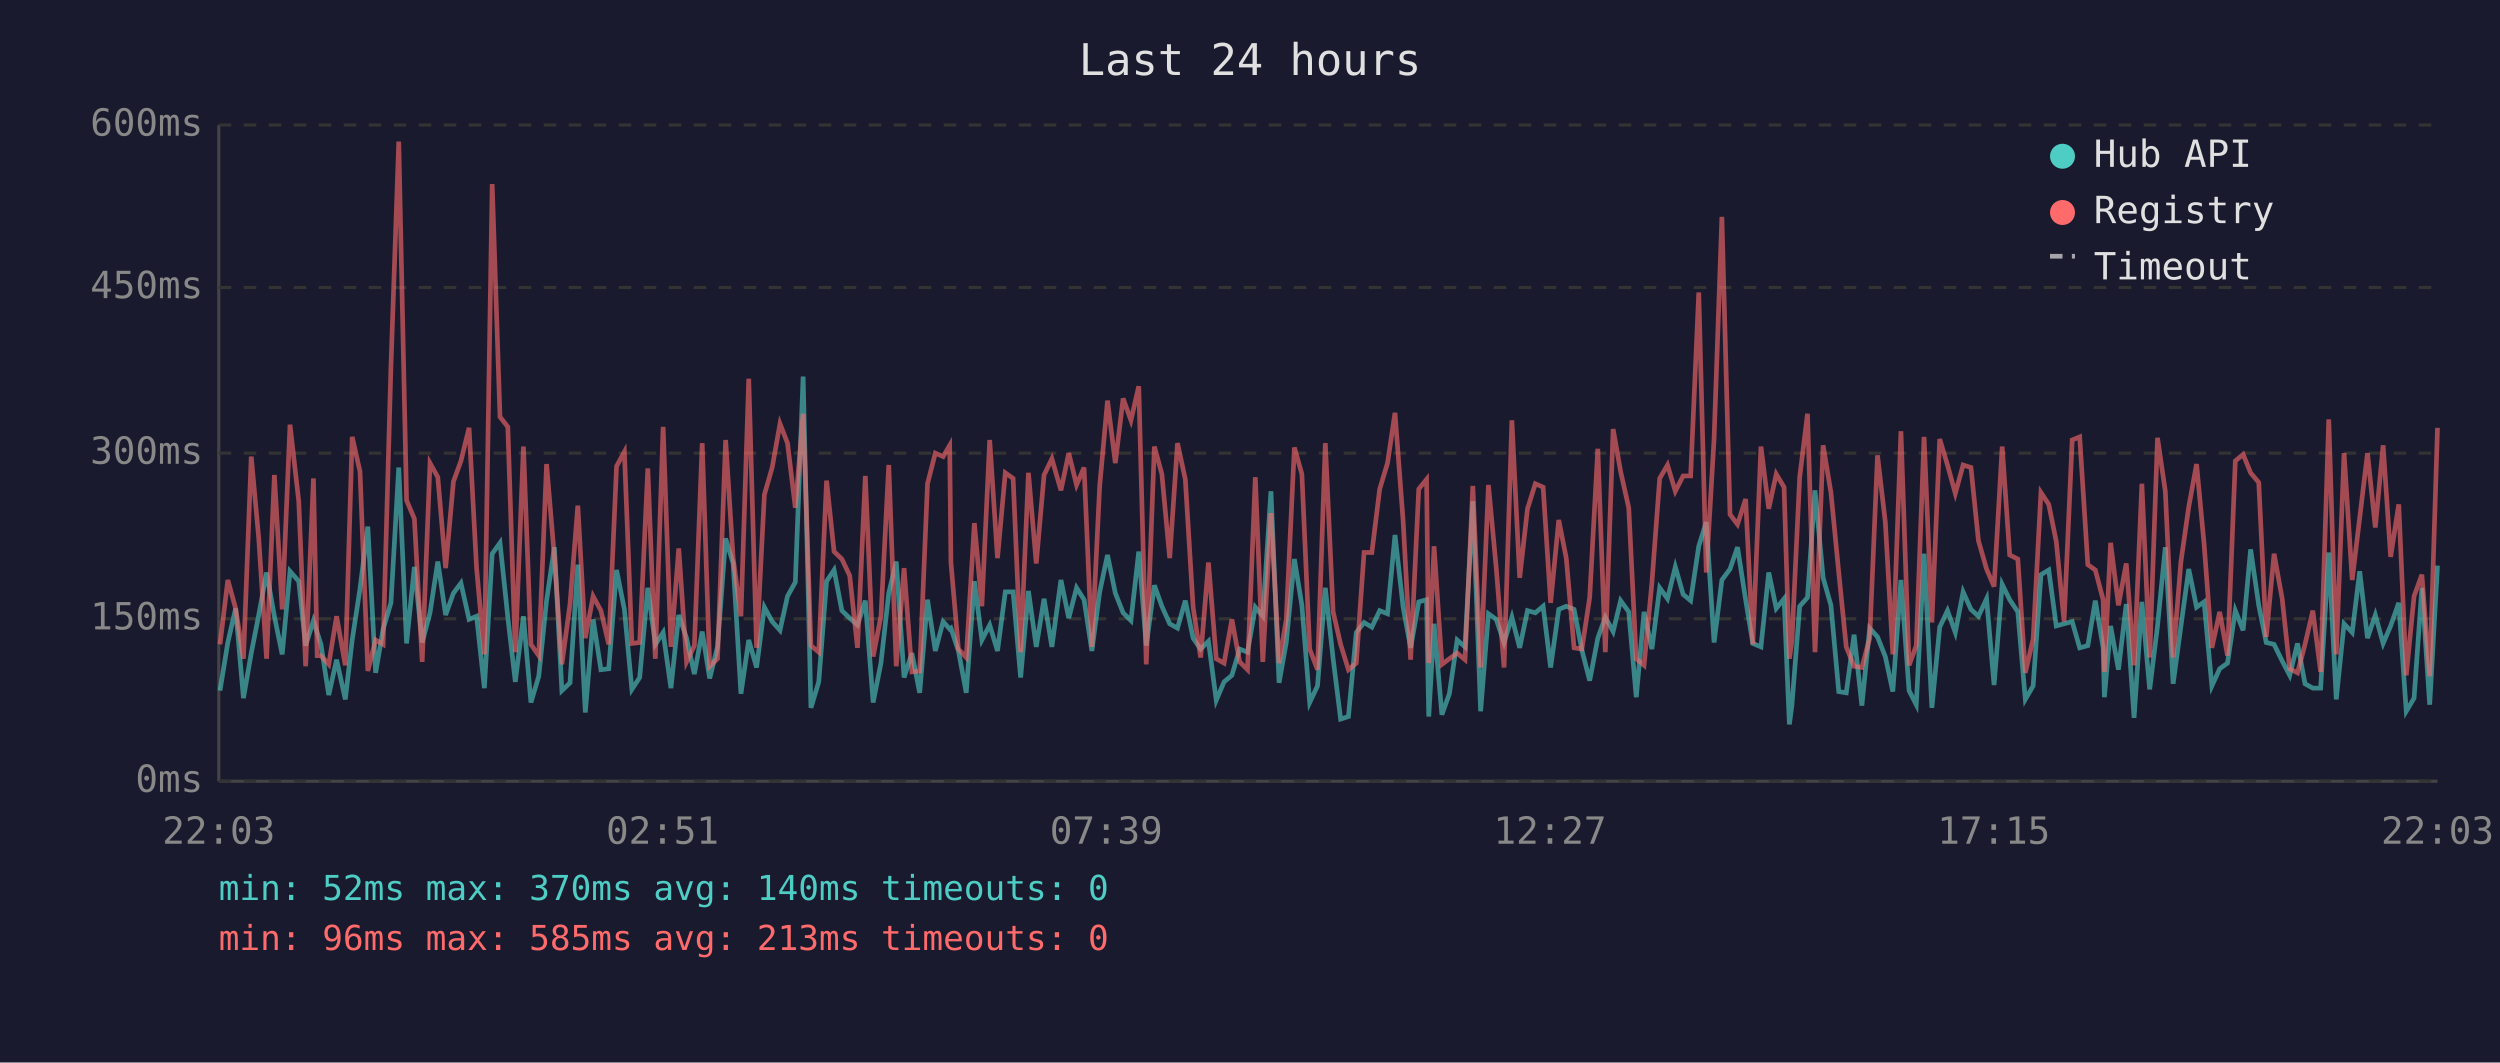
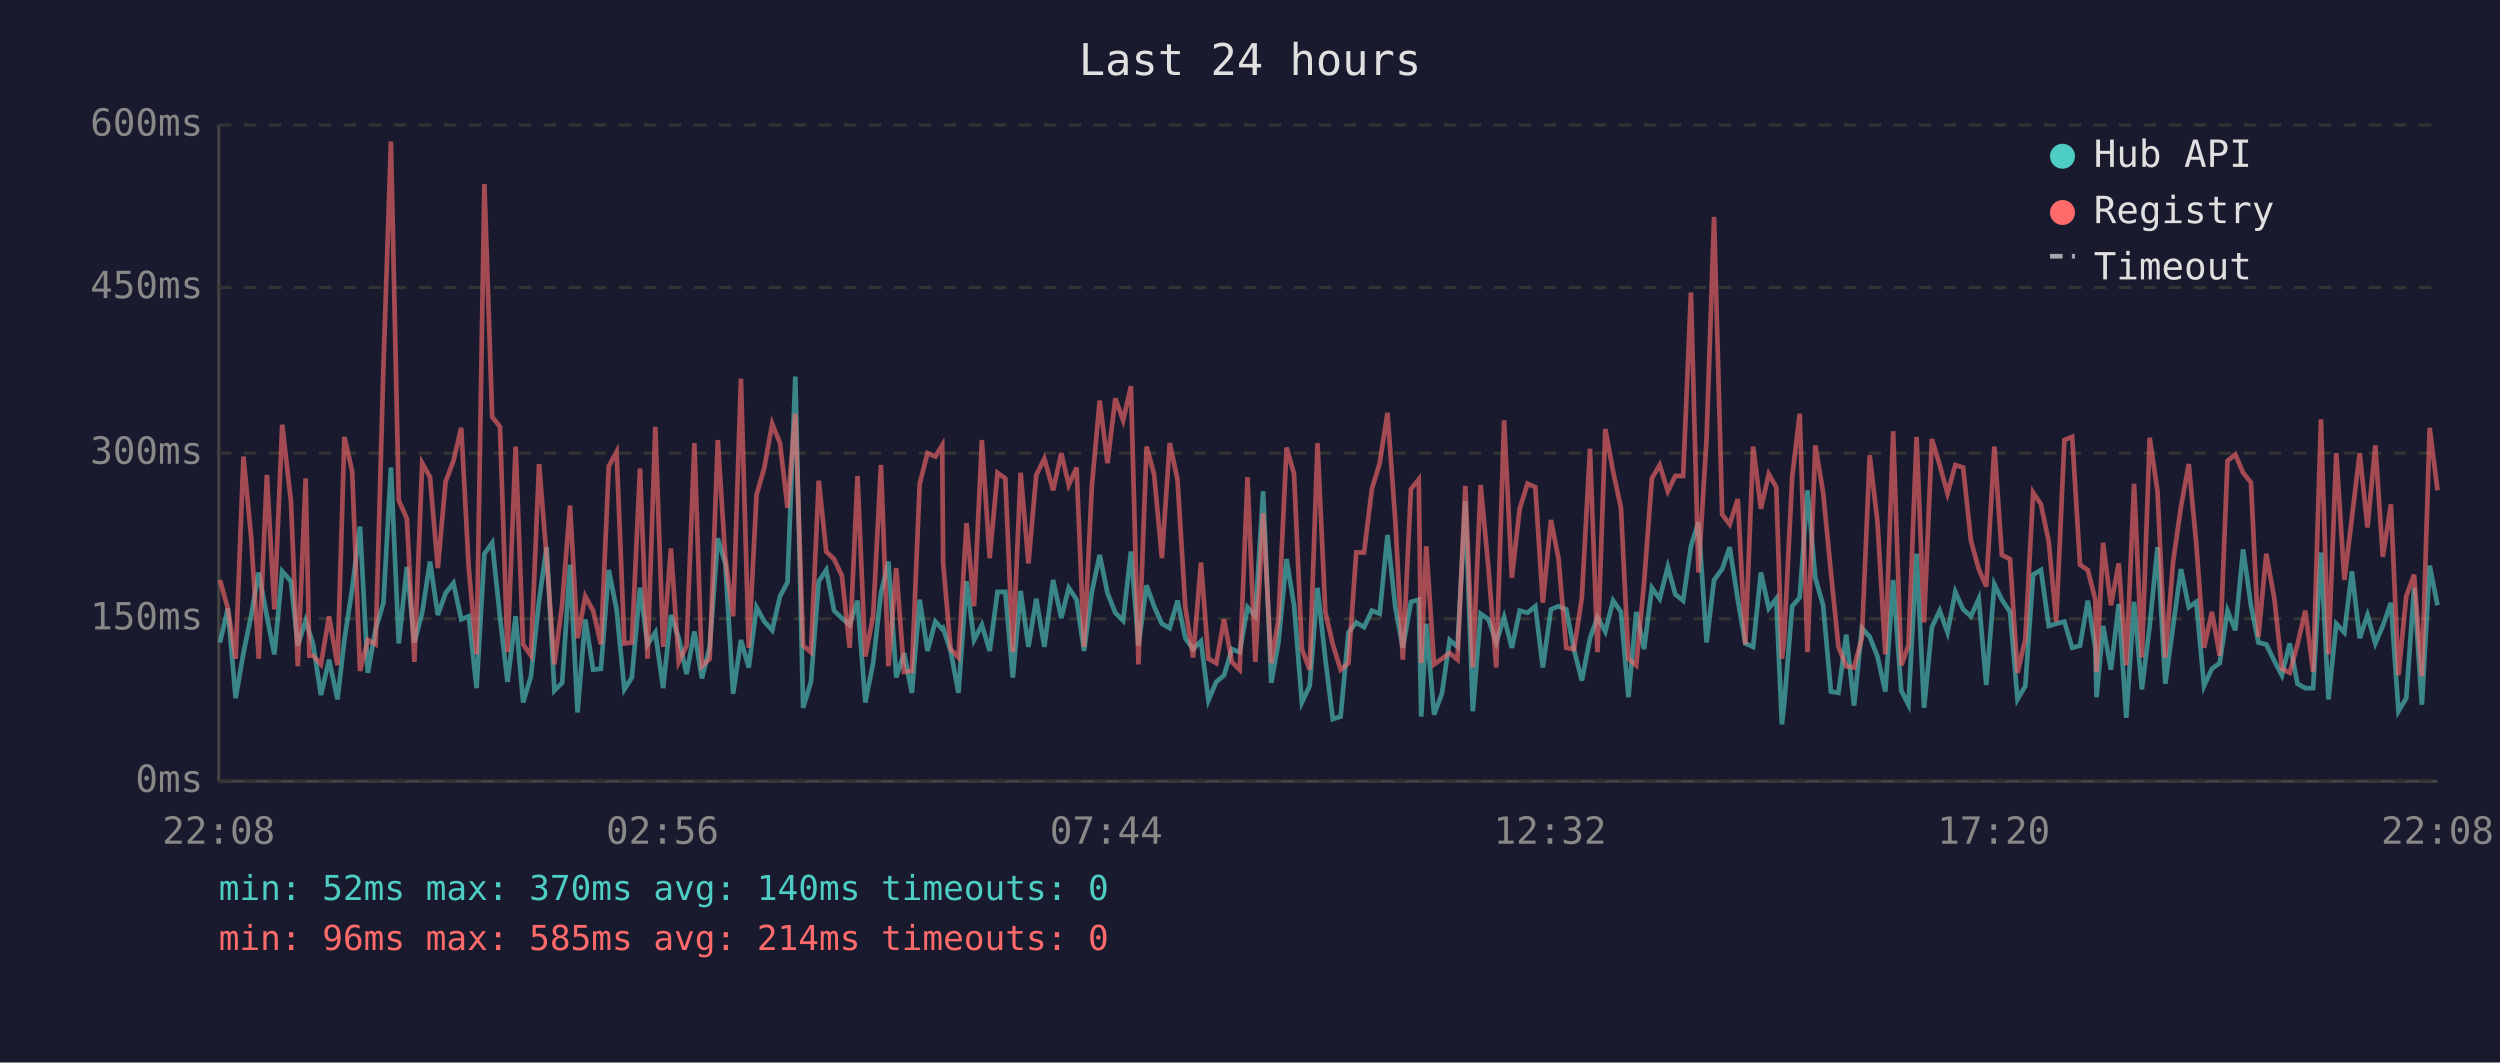
<svg xmlns="http://www.w3.org/2000/svg" viewBox="0 0 800 340" font-family="monospace" font-size="12">
  <rect width="800" height="340" fill="#1a1a2e" />
  <text x="400" y="24" fill="#e0e0e0" font-size="14" text-anchor="middle">Last 24 hours</text>
  <line x1="70" y1="40" x2="70" y2="250" stroke="#444" stroke-width="1" />
  <line x1="70" y1="250" x2="780" y2="250" stroke="#444" stroke-width="1" />
  <line x1="70" y1="250" x2="780" y2="250" stroke="#333" stroke-width="1" stroke-dasharray="4" />
  <text x="65" y="250" fill="#888" text-anchor="end" dominant-baseline="middle">0ms</text>
  <line x1="70" y1="198" x2="780" y2="198" stroke="#333" stroke-width="1" stroke-dasharray="4" />
  <text x="65" y="198" fill="#888" text-anchor="end" dominant-baseline="middle">150ms</text>
  <line x1="70" y1="145" x2="780" y2="145" stroke="#333" stroke-width="1" stroke-dasharray="4" />
  <text x="65" y="145" fill="#888" text-anchor="end" dominant-baseline="middle">300ms</text>
  <line x1="70" y1="92" x2="780" y2="92" stroke="#333" stroke-width="1" stroke-dasharray="4" />
  <text x="65" y="92" fill="#888" text-anchor="end" dominant-baseline="middle">450ms</text>
  <line x1="70" y1="40" x2="780" y2="40" stroke="#333" stroke-width="1" stroke-dasharray="4" />
  <text x="65" y="40" fill="#888" text-anchor="end" dominant-baseline="middle">600ms</text>
-   <text x="70" y="270" fill="#888" text-anchor="middle">22:03</text>
-   <text x="212" y="270" fill="#888" text-anchor="middle">02:51</text>
-   <text x="354" y="270" fill="#888" text-anchor="middle">07:39</text>
-   <text x="496" y="270" fill="#888" text-anchor="middle">12:27</text>
-   <text x="638" y="270" fill="#888" text-anchor="middle">17:15</text>
-   <text x="780" y="270" fill="#888" text-anchor="middle">22:03</text>
-   <polyline points="70.4,221.0 72.9,205.6 75.4,194.7 77.9,223.4 80.4,209.0 82.8,196.8 85.3,183.2 87.8,197.2 90.3,209.4 92.8,182.8 95.6,186.0 97.8,206.6 100.3,198.6 101.5,202.4 102.7,206.2 105.2,222.4 107.7,211.1 110.5,223.8 112.7,204.8 115.2,188.4 117.7,168.5 120.2,215.3 122.6,201.3 125.1,192.9 127.6,149.6 130.1,205.9 132.6,181.4 135.1,205.6 137.6,196.1 140.1,179.7 142.6,196.8 145.1,189.8 147.5,186.6 150.1,198.2 152.5,197.2 155.0,220.2 157.5,177.2 160.0,173.7 162.5,197.5 164.9,218.2 167.5,197.2 169.9,224.8 172.4,216.4 174.9,192.2 177.4,175.1 179.8,221.0 182.4,218.5 184.9,180.7 187.3,228.0 189.8,198.2 192.3,214.3 194.8,214.0 197.3,182.4 199.8,195.0 202.2,220.6 204.7,216.8 207.3,188.1 209.7,206.2 212.2,202.4 214.7,220.2 217.2,196.8 219.7,204.2 222.2,215.7 224.7,202.1 227.1,217.1 229.6,207.0 232.2,172.3 234.6,180.3 237.1,222.0 239.6,204.8 242.1,213.6 244.6,194.3 247.1,198.9 249.6,201.7 252.0,190.8 254.5,186.3 257.0,120.5 259.5,226.5 262.0,218.2 264.5,186.0 266.9,182.4 269.4,195.4 271.9,197.8 274.4,200.0 276.9,192.2 279.4,224.8 281.9,212.2 284.4,189.8 286.8,179.7 289.3,216.8 291.8,209.0 294.3,221.7 296.8,191.9 299.3,208.3 301.8,198.9 303.9,201.3 304.3,201.0 306.7,208.3 309.2,221.7 311.8,186.0 314.2,204.8 316.7,200.0 319.2,208.3 321.7,189.4 324.2,189.4 326.6,216.8 329.1,189.1 331.6,207.0 334.1,191.6 336.6,207.0 339.5,185.6 342.0,197.8 344.5,188.1 346.9,191.9 349.4,208.3 351.9,189.4 354.4,177.6 356.9,189.8 359.4,196.1 361.9,198.6 364.4,176.5 366.8,206.6 369.4,187.3 371.8,194.0 374.3,199.6 376.8,201.0 379.3,192.2 381.8,204.2 384.2,207.7 386.7,205.2 389.2,224.1 391.7,218.2 394.2,216.1 396.7,207.7 399.2,208.7 401.7,194.3 404.1,197.2 406.7,157.2 409.3,218.5 411.6,205.6 414.2,178.9 416.6,193.7 419.1,224.8 421.6,219.5 424.1,188.1 426.6,210.8 429.0,230.1 431.5,229.3 434.0,202.4 436.5,199.2 439.0,200.7 441.5,195.4 444.0,196.4 446.4,171.2 449.0,194.3 451.4,207.3 454.0,192.6 456.5,191.9 457.2,229.3 458.9,199.6 461.4,228.7 463.8,222.0 466.3,204.8 468.8,207.0 471.3,160.4 473.8,227.6 476.3,196.4 478.8,198.2 481.3,205.6 483.8,197.5 486.3,207.3 488.8,195.4 491.3,196.1 493.8,194.0 496.2,213.6 498.8,195.0 501.2,194.0 503.7,195.0 506.2,208.0 508.7,217.8 511.3,204.2 513.7,197.5 516.2,202.1 518.6,192.2 521.2,195.8 523.6,223.1 526.1,195.8 528.6,207.7 531.1,188.1 533.6,191.6 536.1,181.4 538.6,190.2 541.0,192.2 543.6,174.8 546.0,167.1 548.5,205.6 551.0,185.6 553.6,182.1 556.0,175.1 558.6,191.9 560.9,205.9 563.5,207.0 566.0,183.2 568.4,194.7 570.9,191.6 572.6,231.8 573.4,225.8 575.9,194.0 578.4,191.2 580.8,156.9 583.4,184.9 585.9,193.7 588.4,221.3 590.8,221.7 593.3,203.1 595.8,225.8 598.3,201.0 600.8,203.8 603.3,210.1 605.7,221.3 608.3,185.6 610.9,221.0 613.2,225.5 615.7,177.2 618.2,226.5 620.7,200.7 623.2,195.4 625.7,202.4 628.2,189.4 630.7,195.0 633.1,197.2 635.7,191.6 638.1,219.2 640.7,187.0 643.1,191.9 645.7,195.8 648.1,223.8 650.6,219.5 653.1,183.9 655.6,182.4 658.0,200.3 660.5,199.6 663.1,198.9 665.5,207.3 668.1,206.6 670.5,192.2 673.0,207.3 673.4,223.1 675.4,200.3 677.9,214.3 680.4,193.3 682.9,229.7 685.4,192.6 687.9,220.6 690.4,200.3 692.9,175.1 695.4,218.8 697.9,200.3 700.4,182.1 702.9,194.3 705.3,192.6 707.8,219.5 710.3,214.0 712.8,212.2 715.3,195.4 717.8,201.7 720.2,175.8 722.8,193.7 725.2,205.6 727.7,206.2 730.3,211.5 732.7,216.1 735.2,205.9 737.6,218.8 740.1,220.2 742.6,220.2 745.2,176.8 747.6,223.8 750.1,199.6 752.7,202.4 755.1,182.8 757.6,204.2 760.1,196.8 762.6,205.9 765.0,200.3 767.6,192.9 770.0,227.6 772.5,223.4 775.0,188.1 777.5,225.5 780.0,181.0" fill="none" stroke="#4ecdc4" stroke-width="1.5" opacity="0.6" />
-   <polyline points="70.4,206.2 72.9,185.6 75.4,194.7 77.9,210.8 80.4,146.1 82.8,172.3 85.3,210.8 87.8,152.0 90.3,195.0 92.8,135.9 95.6,160.4 97.8,213.2 100.3,153.1 101.5,209.8 102.7,209.8 105.2,212.6 107.7,197.2 110.5,212.9 112.7,139.8 115.2,150.9 117.7,214.7 120.2,204.8 122.6,206.2 125.1,117.3 127.6,45.3 130.1,160.1 132.6,166.0 135.1,211.8 137.6,148.2 140.1,152.7 142.6,181.8 145.1,154.1 147.5,147.5 150.1,136.9 152.5,181.8 155.0,209.4 157.5,58.9 160.0,133.4 162.5,136.6 164.9,208.7 167.5,142.9 169.9,206.2 172.4,209.8 174.9,148.5 177.4,178.2 179.8,212.6 182.4,193.3 184.9,161.8 187.3,204.2 189.8,190.8 192.3,195.4 194.8,206.2 197.3,149.2 199.8,144.6 202.2,205.9 204.7,205.6 207.3,149.9 209.7,210.8 212.2,136.6 214.7,207.0 217.2,175.5 219.7,211.8 222.2,206.6 224.7,141.8 227.1,213.2 229.6,210.8 232.2,140.8 234.6,178.6 237.1,197.2 239.6,121.2 242.1,207.3 244.6,158.3 247.1,149.6 249.6,135.6 252.0,141.8 254.5,162.5 257.0,132.4 259.5,206.6 262.0,208.7 264.5,153.8 266.9,176.5 269.4,178.9 271.9,184.2 274.4,207.3 276.9,152.3 279.4,210.1 281.9,197.2 284.4,148.8 286.8,213.2 289.3,181.8 291.8,215.0 294.3,214.7 296.8,154.8 299.3,145.0 301.8,146.1 303.9,142.5 304.3,180.0 306.7,207.7 309.2,210.4 311.8,167.4 314.2,194.0 316.7,140.8 319.2,178.6 321.7,151.3 324.2,153.1 326.6,208.7 329.1,151.3 331.6,180.3 334.1,152.0 336.6,146.8 339.5,156.9 342.0,145.0 344.5,155.2 346.9,149.6 349.4,207.0 351.9,155.5 354.4,128.2 356.9,148.2 359.4,127.5 361.9,134.5 364.4,123.6 366.8,212.6 369.4,142.9 371.8,151.7 374.3,178.6 376.8,141.8 379.3,153.4 381.8,194.3 384.2,210.4 386.7,180.0 389.2,210.8 391.7,212.2 394.2,198.2 396.7,211.8 399.2,214.3 401.7,152.7 404.1,211.8 406.7,164.2 409.3,212.2 411.6,198.2 414.2,143.2 416.6,151.7 419.1,207.7 421.6,214.3 424.1,141.8 426.6,195.8 429.0,206.2 431.5,214.3 434.0,212.2 436.5,176.8 439.0,176.8 441.5,156.5 444.0,148.2 446.4,132.1 449.0,166.7 451.4,211.1 454.0,156.5 456.5,153.4 457.2,212.2 458.9,174.8 461.4,212.6 463.8,210.8 466.3,209.0 468.8,211.1 471.3,155.5 473.8,213.6 476.3,155.2 478.8,181.8 481.3,213.6 483.8,134.5 486.3,184.9 488.8,162.8 491.3,154.8 493.8,155.9 496.2,192.9 498.8,166.4 501.2,178.6 503.7,207.3 506.2,207.7 508.7,191.2 511.3,143.6 513.7,208.7 516.2,137.3 518.6,150.9 521.2,162.5 523.6,210.8 526.1,212.9 528.6,186.6 531.1,153.1 533.6,148.8 536.1,157.2 538.6,152.3 541.0,152.3 543.6,93.6 546.0,183.2 548.5,140.5 551.0,69.4 553.6,164.6 556.0,167.8 558.6,159.7 560.9,206.2 563.5,142.9 566.0,162.8 568.4,151.7 570.9,155.9 572.6,210.8 573.4,205.2 575.9,152.7 578.4,132.4 580.8,208.7 583.4,142.5 585.9,157.6 588.4,183.2 590.8,207.0 593.3,213.2 595.8,213.6 598.3,204.2 600.8,145.7 603.3,167.1 605.7,209.4 608.3,138.0 610.9,212.9 613.2,206.6 615.7,139.8 618.2,199.2 620.7,140.5 623.2,148.8 625.7,157.9 628.2,148.8 630.7,149.6 633.1,173.0 635.7,182.1 638.1,187.7 640.7,142.9 643.1,177.6 645.7,178.9 648.1,215.3 650.6,204.5 653.1,157.6 655.6,161.4 658.0,173.3 660.5,198.9 663.1,140.8 665.5,139.8 668.1,180.7 670.5,182.4 673.0,191.9 673.4,215.0 675.4,173.7 677.9,193.7 680.4,180.3 682.9,212.9 685.4,154.8 687.9,210.4 690.4,140.1 692.9,157.2 695.4,210.4 697.9,179.7 700.4,162.2 702.9,148.5 705.3,174.0 707.8,207.3 710.3,195.8 712.8,209.8 715.3,147.5 717.8,145.4 720.2,151.3 722.8,154.4 725.2,203.8 727.7,177.2 730.3,191.6 732.7,214.0 735.2,215.3 737.6,206.2 740.1,195.4 742.6,215.0 745.2,134.2 747.6,209.4 750.1,145.0 752.7,185.6 755.1,165.7 757.6,145.0 760.1,168.8 762.6,142.5 765.0,178.2 767.6,161.4 770.0,216.1 772.5,190.8 775.0,183.9 777.5,216.4 780.0,136.9" fill="none" stroke="#ff6b6b" stroke-width="1.5" opacity="0.6" />
+   <text x="70" y="270" fill="#888" text-anchor="middle">22:08</text>
+   <text x="212" y="270" fill="#888" text-anchor="middle">02:56</text>
+   <text x="354" y="270" fill="#888" text-anchor="middle">07:44</text>
+   <text x="496" y="270" fill="#888" text-anchor="middle">12:32</text>
+   <text x="638" y="270" fill="#888" text-anchor="middle">17:20</text>
+   <text x="780" y="270" fill="#888" text-anchor="middle">22:08</text>
+   <polyline points="70.4,205.6 72.9,194.7 75.4,223.4 77.9,209.0 80.4,196.8 82.8,183.2 85.4,197.2 87.8,209.4 90.3,182.8 93.1,186.0 95.3,206.6 97.8,198.6 99.0,202.4 100.2,206.2 102.7,222.4 105.3,211.1 108.0,223.8 110.2,204.8 112.7,188.4 115.2,168.5 117.7,215.3 120.2,201.3 122.7,192.9 125.1,149.6 127.6,205.9 130.2,181.4 132.6,205.6 135.1,196.1 137.6,179.7 140.1,196.8 142.6,189.8 145.1,186.6 147.6,198.2 150.0,197.2 152.5,220.2 155.0,177.2 157.5,173.7 160.0,197.5 162.4,218.2 165.0,197.2 167.4,224.8 169.9,216.4 172.5,192.2 174.9,175.1 177.4,221.0 179.9,218.5 182.4,180.7 184.8,228.0 187.3,198.2 189.8,214.3 192.3,214.0 194.8,182.4 197.3,195.0 199.8,220.6 202.2,216.8 204.8,188.1 207.2,206.2 209.7,202.4 212.2,220.2 214.7,196.8 217.2,204.2 219.7,215.7 222.2,202.1 224.6,217.1 227.1,207.0 229.7,172.3 232.1,180.3 234.6,222.0 237.1,204.8 239.6,213.6 242.1,194.3 244.6,198.9 247.1,201.7 249.6,190.8 252.0,186.3 254.5,120.5 257.0,226.5 259.5,218.2 262.0,186.0 264.4,182.4 266.9,195.4 269.4,197.8 271.9,200.0 274.4,192.2 276.9,224.8 279.4,212.2 281.9,189.8 284.3,179.7 286.8,216.8 289.3,209.0 291.8,221.7 294.3,191.9 296.8,208.3 299.3,198.9 301.5,201.3 301.8,201.0 304.2,208.3 306.7,221.7 309.3,186.0 311.7,204.8 314.2,200.0 316.7,208.3 319.2,189.4 321.7,189.4 324.1,216.8 326.6,189.1 329.1,207.0 331.6,191.6 334.2,207.0 337.0,185.6 339.6,197.8 342.0,188.1 344.5,191.9 346.9,208.3 349.4,189.4 351.9,177.6 354.4,189.8 356.9,196.1 359.4,198.6 361.9,176.5 364.3,206.6 366.9,187.3 369.3,194.0 371.8,199.6 374.3,201.0 376.8,192.2 379.3,204.2 381.8,207.7 384.3,205.2 386.7,224.1 389.2,218.2 391.7,216.1 394.2,207.7 396.7,208.7 399.2,194.3 401.7,197.2 404.2,157.2 406.8,218.5 409.1,205.6 411.7,178.9 414.1,193.7 416.6,224.8 419.1,219.5 421.6,188.1 424.1,210.8 426.5,230.1 429.0,229.3 431.5,202.4 434.0,199.2 436.5,200.7 439.0,195.4 441.5,196.4 444.0,171.2 446.5,194.3 448.9,207.3 451.5,192.6 454.0,191.9 454.8,229.3 456.4,199.6 458.9,228.7 461.4,222.0 463.9,204.8 466.4,207.0 468.9,160.4 471.3,227.6 473.8,196.4 476.3,198.2 478.8,205.6 481.3,197.5 483.8,207.3 486.3,195.4 488.8,196.1 491.3,194.0 493.7,213.6 496.3,195.0 498.7,194.0 501.2,195.0 503.7,208.0 506.2,217.8 508.8,204.2 511.2,197.5 513.7,202.1 516.2,192.2 518.7,195.8 521.1,223.1 523.6,195.8 526.1,207.7 528.6,188.1 531.1,191.6 533.7,181.4 536.1,190.2 538.6,192.2 541.1,174.8 543.5,167.1 546.1,205.6 548.5,185.6 551.1,182.1 553.5,175.1 556.1,191.9 558.5,205.9 561.0,207.0 563.5,183.2 566.0,194.7 568.4,191.6 570.2,231.8 570.9,225.8 573.5,194.0 575.9,191.2 578.4,156.9 580.9,184.9 583.4,193.7 585.9,221.3 588.3,221.7 590.8,203.1 593.3,225.8 595.8,201.0 598.3,203.8 600.8,210.1 603.3,221.3 605.8,185.6 608.4,221.0 610.7,225.5 613.3,177.2 615.7,226.5 618.2,200.7 620.7,195.4 623.2,202.4 625.7,189.4 628.2,195.0 630.7,197.2 633.2,191.6 635.6,219.2 638.2,187.0 640.6,191.9 643.2,195.8 645.6,223.8 648.1,219.5 650.6,183.9 653.1,182.4 655.6,200.3 658.0,199.6 660.6,198.9 663.1,207.3 665.6,206.6 668.1,192.2 670.5,207.3 670.9,223.1 673.0,200.3 675.5,214.3 678.0,193.3 680.4,229.7 682.9,192.6 685.4,220.6 687.9,200.3 690.4,175.1 692.9,218.8 695.4,200.3 697.9,182.1 700.4,194.3 702.8,192.6 705.3,219.5 707.8,214.0 710.3,212.2 712.8,195.4 715.3,201.7 717.8,175.8 720.3,193.7 722.7,205.6 725.2,206.2 727.8,211.5 730.2,216.1 732.7,205.9 735.2,218.8 737.7,220.2 740.2,220.2 742.7,176.8 745.1,223.8 747.6,199.6 750.2,202.4 752.6,182.8 755.1,204.2 757.6,196.8 760.1,205.9 762.5,200.3 765.1,192.9 767.5,227.6 770.0,223.4 772.5,188.1 775.0,225.5 777.5,181.0 780.0,193.7" fill="none" stroke="#4ecdc4" stroke-width="1.5" opacity="0.6" />
+   <polyline points="70.4,185.6 72.9,194.7 75.4,210.8 77.9,146.1 80.4,172.3 82.8,210.8 85.4,152.0 87.8,195.0 90.3,135.9 93.1,160.4 95.3,213.2 97.8,153.1 99.0,209.8 100.2,209.8 102.7,212.6 105.3,197.2 108.0,212.9 110.2,139.8 112.7,150.9 115.2,214.7 117.7,204.8 120.2,206.2 122.7,117.3 125.1,45.3 127.6,160.1 130.2,166.0 132.6,211.8 135.1,148.2 137.6,152.7 140.1,181.8 142.6,154.1 145.1,147.5 147.6,136.9 150.0,181.8 152.5,209.4 155.0,58.9 157.5,133.4 160.0,136.6 162.4,208.7 165.0,142.9 167.4,206.2 169.9,209.8 172.5,148.5 174.9,178.2 177.4,212.6 179.9,193.3 182.4,161.8 184.8,204.2 187.3,190.8 189.8,195.4 192.3,206.2 194.8,149.2 197.3,144.6 199.8,205.9 202.2,205.6 204.8,149.9 207.2,210.8 209.7,136.6 212.2,207.0 214.7,175.5 217.2,211.8 219.7,206.6 222.2,141.8 224.6,213.2 227.1,210.8 229.7,140.8 232.1,178.6 234.6,197.2 237.1,121.2 239.6,207.3 242.1,158.3 244.6,149.6 247.1,135.6 249.6,141.8 252.0,162.5 254.5,132.4 257.0,206.6 259.5,208.7 262.0,153.8 264.4,176.5 266.9,178.9 269.4,184.2 271.9,207.3 274.4,152.3 276.9,210.1 279.4,197.2 281.9,148.8 284.3,213.2 286.8,181.8 289.3,215.0 291.8,214.7 294.3,154.8 296.8,145.0 299.3,146.1 301.5,142.5 301.8,180.0 304.2,207.7 306.7,210.4 309.3,167.4 311.7,194.0 314.2,140.8 316.7,178.6 319.2,151.3 321.7,153.1 324.1,208.7 326.6,151.3 329.1,180.3 331.6,152.0 334.2,146.8 337.0,156.9 339.6,145.0 342.0,155.2 344.5,149.6 346.9,207.0 349.4,155.5 351.9,128.2 354.4,148.2 356.9,127.5 359.4,134.5 361.9,123.6 364.3,212.6 366.9,142.9 369.3,151.7 371.8,178.6 374.3,141.8 376.8,153.4 379.3,194.3 381.8,210.4 384.3,180.0 386.7,210.8 389.2,212.2 391.7,198.2 394.2,211.8 396.7,214.3 399.2,152.7 401.7,211.8 404.2,164.2 406.8,212.2 409.1,198.2 411.7,143.2 414.1,151.7 416.6,207.7 419.1,214.3 421.6,141.8 424.1,195.8 426.5,206.2 429.0,214.3 431.5,212.2 434.0,176.8 436.5,176.8 439.0,156.5 441.5,148.2 444.0,132.1 446.5,166.7 448.9,211.1 451.5,156.5 454.0,153.4 454.8,212.2 456.4,174.8 458.9,212.6 461.4,210.8 463.9,209.0 466.4,211.1 468.9,155.5 471.3,213.6 473.8,155.2 476.3,181.8 478.8,213.6 481.3,134.5 483.8,184.9 486.3,162.8 488.8,154.8 491.3,155.9 493.7,192.9 496.3,166.4 498.7,178.6 501.2,207.3 503.7,207.7 506.2,191.2 508.8,143.6 511.2,208.7 513.7,137.3 516.2,150.9 518.7,162.5 521.1,210.8 523.6,212.9 526.1,186.6 528.6,153.1 531.1,148.8 533.7,157.2 536.1,152.3 538.6,152.3 541.1,93.6 543.5,183.2 546.1,140.5 548.5,69.4 551.1,164.6 553.5,167.8 556.1,159.7 558.5,206.2 561.0,142.9 563.5,162.8 566.0,151.7 568.4,155.9 570.2,210.8 570.9,205.2 573.5,152.7 575.9,132.4 578.4,208.7 580.9,142.5 583.4,157.6 585.9,183.2 588.3,207.0 590.8,213.2 593.3,213.6 595.8,204.2 598.3,145.7 600.8,167.1 603.3,209.4 605.8,138.0 608.4,212.9 610.7,206.6 613.3,139.8 615.7,199.2 618.2,140.5 620.7,148.8 623.2,157.9 625.7,148.8 628.2,149.6 630.7,173.0 633.2,182.1 635.6,187.7 638.2,142.9 640.6,177.6 643.2,178.9 645.6,215.3 648.1,204.5 650.6,157.6 653.1,161.4 655.6,173.3 658.0,198.9 660.6,140.8 663.1,139.8 665.6,180.7 668.1,182.4 670.5,191.9 670.9,215.0 673.0,173.7 675.5,193.7 678.0,180.3 680.4,212.9 682.9,154.8 685.4,210.4 687.9,140.1 690.4,157.2 692.9,210.4 695.4,179.7 697.9,162.2 700.4,148.5 702.8,174.0 705.3,207.3 707.8,195.8 710.3,209.8 712.8,147.5 715.3,145.4 717.8,151.3 720.3,154.4 722.7,203.8 725.2,177.2 727.8,191.6 730.2,214.0 732.7,215.3 735.2,206.2 737.7,195.4 740.2,215.0 742.7,134.2 745.1,209.4 747.6,145.0 750.2,185.6 752.6,165.7 755.1,145.0 757.6,168.8 760.1,142.5 762.5,178.2 765.1,161.4 767.5,216.1 770.0,190.8 772.5,183.9 775.0,216.4 777.5,136.9 780.0,156.9" fill="none" stroke="#ff6b6b" stroke-width="1.5" opacity="0.6" />
  <circle cx="660" cy="50" r="4" fill="#4ecdc4" />
  <text x="670" y="50" fill="#e0e0e0" dominant-baseline="middle">Hub API</text>
  <circle cx="660" cy="68" r="4" fill="#ff6b6b" />
  <text x="670" y="68" fill="#e0e0e0" dominant-baseline="middle">Registry</text>
  <line x1="656" y1="82" x2="664" y2="82" stroke="#e0e0e0" stroke-width="1.5" stroke-dasharray="4,3" opacity="0.7" />
  <text x="670" y="86" fill="#e0e0e0" dominant-baseline="middle">Timeout</text>
  <text x="70" y="288" fill="#4ecdc4" font-size="11">min: 52ms  max: 370ms  avg: 140ms  timeouts: 0</text>
-   <text x="70" y="304" fill="#ff6b6b" font-size="11">min: 96ms  max: 585ms  avg: 213ms  timeouts: 0</text>
+   <text x="70" y="304" fill="#ff6b6b" font-size="11">min: 96ms  max: 585ms  avg: 214ms  timeouts: 0</text>
</svg>
